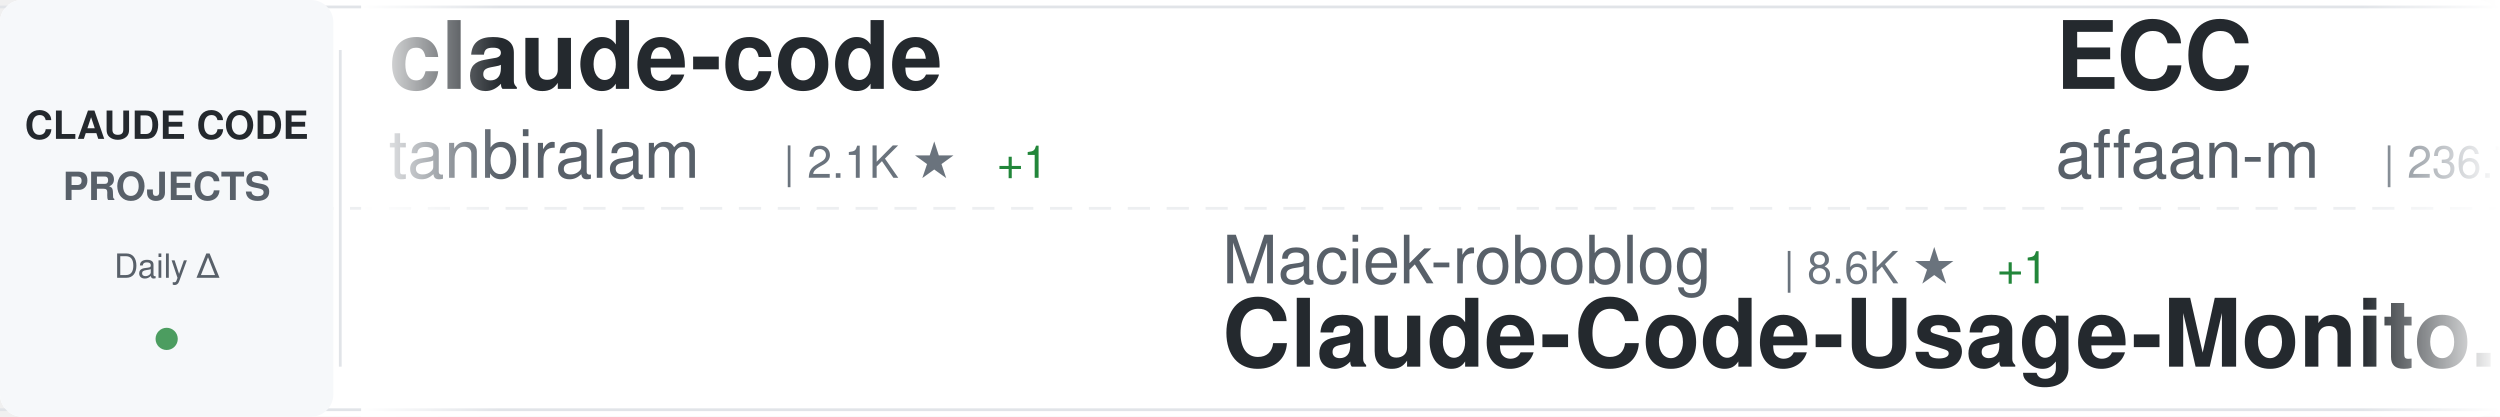
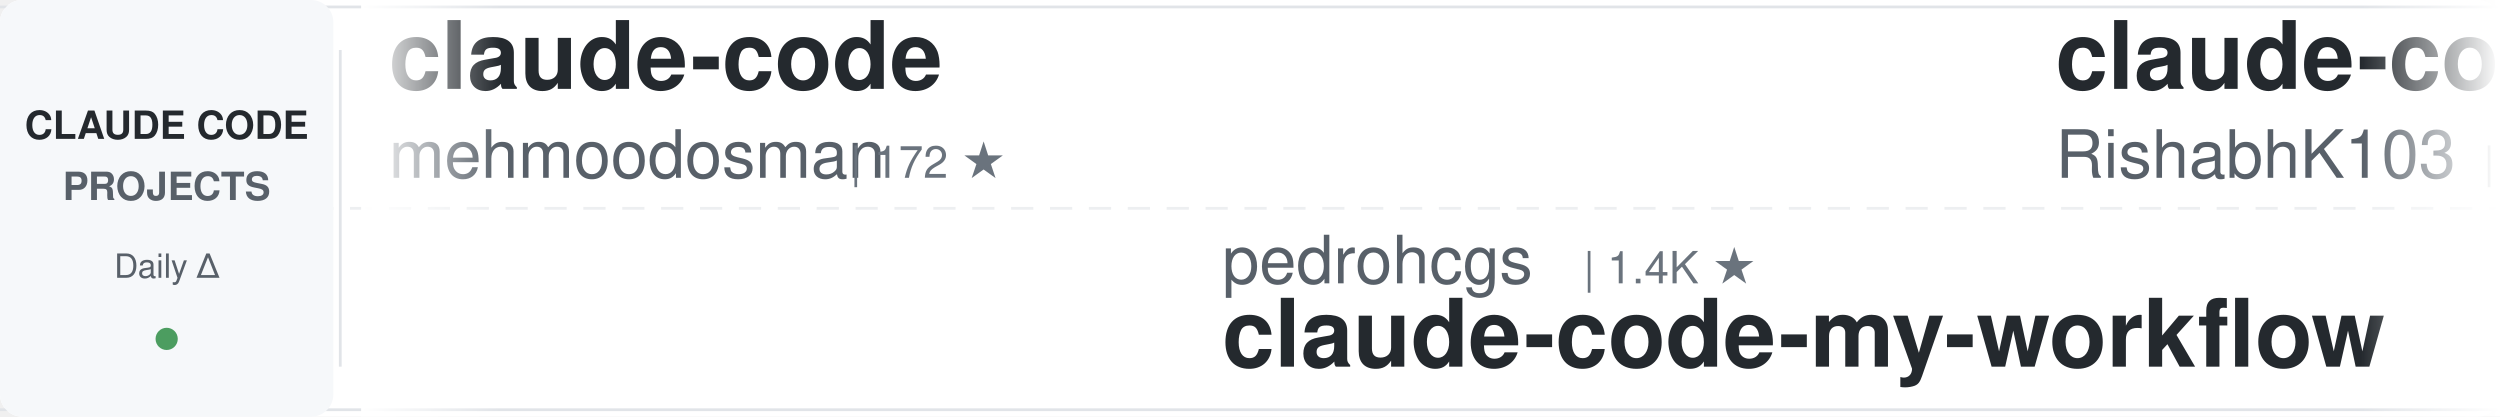
<svg xmlns="http://www.w3.org/2000/svg" width="900" height="150">
  <defs>
    <linearGradient id="awesomeLeftFade" x1="0%" y1="0%" x2="100%" y2="0%">
      <stop offset="0%" style="stop-color:#ffffff;stop-opacity:1" />
      <stop offset="100%" style="stop-color:#ffffff;stop-opacity:0" />
    </linearGradient>
    <linearGradient id="awesomeRightFade" x1="0%" y1="0%" x2="100%" y2="0%">
      <stop offset="0%" style="stop-color:#ffffff;stop-opacity:0" />
      <stop offset="100%" style="stop-color:#ffffff;stop-opacity:1" />
    </linearGradient>
  </defs>
  <rect width="900" height="150" fill="#ffffff" rx="8" />
  <rect x="0" y="2" width="900" height="1" fill="#e1e4e8" />
  <rect x="0" y="147" width="900" height="1" fill="#e1e4e8" />
  <line x1="0" y1="75" x2="900" y2="75" stroke="#e1e4e8" stroke-width="1" stroke-dasharray="8 6" opacity="0.6" />
  <rect x="0" y="0" width="120" height="150" fill="#f6f8fa" rx="8" />
  <text x="60" y="50" font-family="-apple-system, BlinkMacSystemFont, 'Segoe UI', Helvetica, Arial, sans-serif" font-size="14" font-weight="600" fill="#24292e" text-anchor="middle">CLAUDE CODE</text>
  <text x="60" y="72" font-family="-apple-system, BlinkMacSystemFont, 'Segoe UI', Helvetica, Arial, sans-serif" font-size="14" font-weight="600" fill="#586069" text-anchor="middle">PROJECTS</text>
  <text x="60" y="100" font-family="-apple-system, BlinkMacSystemFont, 'Segoe UI', Helvetica, Arial, sans-serif" font-size="12" font-weight="500" fill="#586069" text-anchor="middle">Daily Δ</text>
  <circle cx="60" cy="122" r="4" fill="#22863a" opacity="0.8" />
  <rect x="122" y="18" width="1" height="114" fill="#e1e4e8" />
  <clipPath id="awesomeTickerClip">
    <rect x="130" y="0" width="770" height="150" />
  </clipPath>
  <g clip-path="url(#awesomeTickerClip)">
    <g id="awesomeTickerItems">
      <animateTransform attributeName="transform" attributeType="XML" type="translate" from="0 0" to="-3000 0" dur="54s" repeatCount="indefinite" />
      <g transform="translate(0, 0)">
        <text x="140" y="32" font-family="-apple-system, BlinkMacSystemFont, 'Segoe UI', Helvetica, Arial, sans-serif" font-size="34" font-weight="600" fill="#24292e">claude-code</text>
-         <text x="140" y="64" font-family="-apple-system, BlinkMacSystemFont, 'Segoe UI', Helvetica, Arial, sans-serif" font-size="24" font-weight="400" fill="#586069">tanbiralam</text>
-         <text x="282" y="64" font-family="-apple-system, BlinkMacSystemFont, 'Segoe UI', Helvetica, Arial, sans-serif" font-size="16" font-weight="500" fill="#6a737d">| 2.1K ★</text>
-         <text x="359" y="64" font-family="-apple-system, BlinkMacSystemFont, 'Segoe UI', Helvetica, Arial, sans-serif" font-size="16" font-weight="500" fill="#22863a"> +1</text>
+         <text x="140" y="64" font-family="-apple-system, BlinkMacSystemFont, 'Segoe UI', Helvetica, Arial, sans-serif" font-size="24" font-weight="400" fill="#586069">mehmoodosman</text>
+         <text x="306" y="64" font-family="-apple-system, BlinkMacSystemFont, 'Segoe UI', Helvetica, Arial, sans-serif" font-size="16" font-weight="500" fill="#6a737d">| 172 ★</text>
      </g>
      <g transform="translate(300, 0)">
-         <text x="140" y="102" font-family="-apple-system, BlinkMacSystemFont, 'Segoe UI', Helvetica, Arial, sans-serif" font-size="24" font-weight="400" fill="#586069">Maciek-roboblog</text>
-         <text x="342" y="102" font-family="-apple-system, BlinkMacSystemFont, 'Segoe UI', Helvetica, Arial, sans-serif" font-size="16" font-weight="500" fill="#6a737d">| 8.6K ★</text>
-         <text x="419" y="102" font-family="-apple-system, BlinkMacSystemFont, 'Segoe UI', Helvetica, Arial, sans-serif" font-size="16" font-weight="500" fill="#22863a"> +1</text>
-         <text x="140" y="132" font-family="-apple-system, BlinkMacSystemFont, 'Segoe UI', Helvetica, Arial, sans-serif" font-size="34" font-weight="600" fill="#24292e">Claude-Code-Usage-Monito...</text>
+         <text x="140" y="102" font-family="-apple-system, BlinkMacSystemFont, 'Segoe UI', Helvetica, Arial, sans-serif" font-size="24" font-weight="400" fill="#586069">pedrohcgs</text>
+         <text x="270" y="102" font-family="-apple-system, BlinkMacSystemFont, 'Segoe UI', Helvetica, Arial, sans-serif" font-size="16" font-weight="500" fill="#6a737d">| 1.4K ★</text>
+         <text x="140" y="132" font-family="-apple-system, BlinkMacSystemFont, 'Segoe UI', Helvetica, Arial, sans-serif" font-size="34" font-weight="600" fill="#24292e">claude-code-my-workflow</text>
      </g>
      <g transform="translate(600, 0)">
-         <text x="140" y="32" font-family="-apple-system, BlinkMacSystemFont, 'Segoe UI', Helvetica, Arial, sans-serif" font-size="34" font-weight="600" fill="#24292e">ECC</text>
-         <text x="140" y="64" font-family="-apple-system, BlinkMacSystemFont, 'Segoe UI', Helvetica, Arial, sans-serif" font-size="24" font-weight="400" fill="#586069">affaan-m</text>
-         <text x="258" y="64" font-family="-apple-system, BlinkMacSystemFont, 'Segoe UI', Helvetica, Arial, sans-serif" font-size="16" font-weight="500" fill="#6a737d">| 236.7K ★</text>
-         <text x="353" y="64" font-family="-apple-system, BlinkMacSystemFont, 'Segoe UI', Helvetica, Arial, sans-serif" font-size="16" font-weight="500" fill="#22863a"> +40</text>
+         <text x="140" y="32" font-family="-apple-system, BlinkMacSystemFont, 'Segoe UI', Helvetica, Arial, sans-serif" font-size="34" font-weight="600" fill="#24292e">claude-code</text>
+         <text x="140" y="64" font-family="-apple-system, BlinkMacSystemFont, 'Segoe UI', Helvetica, Arial, sans-serif" font-size="24" font-weight="400" fill="#586069">RishabhK103</text>
+         <text x="294" y="64" font-family="-apple-system, BlinkMacSystemFont, 'Segoe UI', Helvetica, Arial, sans-serif" font-size="16" font-weight="500" fill="#6a737d">| 105 ★</text>
      </g>
      <g transform="translate(900, 0)">
-         <text x="140" y="102" font-family="-apple-system, BlinkMacSystemFont, 'Segoe UI', Helvetica, Arial, sans-serif" font-size="24" font-weight="400" fill="#586069">Piebald-AI</text>
-         <text x="282" y="102" font-family="-apple-system, BlinkMacSystemFont, 'Segoe UI', Helvetica, Arial, sans-serif" font-size="16" font-weight="500" fill="#6a737d">| 12.1K ★</text>
-         <text x="140" y="132" font-family="-apple-system, BlinkMacSystemFont, 'Segoe UI', Helvetica, Arial, sans-serif" font-size="34" font-weight="600" fill="#24292e">claude-code-system-promp...</text>
+         <text x="140" y="102" font-family="-apple-system, BlinkMacSystemFont, 'Segoe UI', Helvetica, Arial, sans-serif" font-size="24" font-weight="400" fill="#586069">darcyegb</text>
+         <text x="258" y="102" font-family="-apple-system, BlinkMacSystemFont, 'Segoe UI', Helvetica, Arial, sans-serif" font-size="16" font-weight="500" fill="#6a737d">| 751 ★</text>
+         <text x="140" y="132" font-family="-apple-system, BlinkMacSystemFont, 'Segoe UI', Helvetica, Arial, sans-serif" font-size="34" font-weight="600" fill="#24292e">ClaudeCodeAgents</text>
      </g>
      <g transform="translate(1200, 0)">
-         <text x="140" y="32" font-family="-apple-system, BlinkMacSystemFont, 'Segoe UI', Helvetica, Arial, sans-serif" font-size="34" font-weight="600" fill="#24292e">claude-code-router</text>
-         <text x="140" y="64" font-family="-apple-system, BlinkMacSystemFont, 'Segoe UI', Helvetica, Arial, sans-serif" font-size="24" font-weight="400" fill="#586069">musistudio</text>
-         <text x="282" y="64" font-family="-apple-system, BlinkMacSystemFont, 'Segoe UI', Helvetica, Arial, sans-serif" font-size="16" font-weight="500" fill="#6a737d">| 36.3K ★</text>
-         <text x="368" y="64" font-family="-apple-system, BlinkMacSystemFont, 'Segoe UI', Helvetica, Arial, sans-serif" font-size="16" font-weight="500" fill="#22863a"> +5</text>
+         <text x="140" y="32" font-family="-apple-system, BlinkMacSystemFont, 'Segoe UI', Helvetica, Arial, sans-serif" font-size="34" font-weight="600" fill="#24292e">sc-claude-code-files</text>
+         <text x="140" y="64" font-family="-apple-system, BlinkMacSystemFont, 'Segoe UI', Helvetica, Arial, sans-serif" font-size="24" font-weight="400" fill="#586069">https-deeplearning-ai</text>
+         <text x="414" y="64" font-family="-apple-system, BlinkMacSystemFont, 'Segoe UI', Helvetica, Arial, sans-serif" font-size="16" font-weight="500" fill="#6a737d">| 537 ★</text>
      </g>
      <g transform="translate(1500, 0)">
-         <text x="140" y="102" font-family="-apple-system, BlinkMacSystemFont, 'Segoe UI', Helvetica, Arial, sans-serif" font-size="24" font-weight="400" fill="#586069">1rgs</text>
-         <text x="210" y="102" font-family="-apple-system, BlinkMacSystemFont, 'Segoe UI', Helvetica, Arial, sans-serif" font-size="16" font-weight="500" fill="#6a737d">| 3.7K ★</text>
-         <text x="140" y="132" font-family="-apple-system, BlinkMacSystemFont, 'Segoe UI', Helvetica, Arial, sans-serif" font-size="34" font-weight="600" fill="#24292e">claude-code-proxy</text>
+         <text x="140" y="102" font-family="-apple-system, BlinkMacSystemFont, 'Segoe UI', Helvetica, Arial, sans-serif" font-size="24" font-weight="400" fill="#586069">pengchengneo</text>
+         <text x="306" y="102" font-family="-apple-system, BlinkMacSystemFont, 'Segoe UI', Helvetica, Arial, sans-serif" font-size="16" font-weight="500" fill="#6a737d">| 1.7K ★</text>
+         <text x="383" y="102" font-family="-apple-system, BlinkMacSystemFont, 'Segoe UI', Helvetica, Arial, sans-serif" font-size="16" font-weight="500" fill="#22863a"> +2</text>
+         <text x="140" y="132" font-family="-apple-system, BlinkMacSystemFont, 'Segoe UI', Helvetica, Arial, sans-serif" font-size="34" font-weight="600" fill="#24292e">Claude-Code</text>
      </g>
      <g transform="translate(1800, 0)">
-         <text x="140" y="32" font-family="-apple-system, BlinkMacSystemFont, 'Segoe UI', Helvetica, Arial, sans-serif" font-size="34" font-weight="600" fill="#24292e">claude-code-webui</text>
-         <text x="140" y="64" font-family="-apple-system, BlinkMacSystemFont, 'Segoe UI', Helvetica, Arial, sans-serif" font-size="24" font-weight="400" fill="#586069">sugyan</text>
-         <text x="234" y="64" font-family="-apple-system, BlinkMacSystemFont, 'Segoe UI', Helvetica, Arial, sans-serif" font-size="16" font-weight="500" fill="#6a737d">| 1.1K ★</text>
+         <text x="140" y="32" font-family="-apple-system, BlinkMacSystemFont, 'Segoe UI', Helvetica, Arial, sans-serif" font-size="34" font-weight="600" fill="#24292e">claude-code-hooks-master...</text>
+         <text x="140" y="64" font-family="-apple-system, BlinkMacSystemFont, 'Segoe UI', Helvetica, Arial, sans-serif" font-size="24" font-weight="400" fill="#586069">disler</text>
+         <text x="234" y="64" font-family="-apple-system, BlinkMacSystemFont, 'Segoe UI', Helvetica, Arial, sans-serif" font-size="16" font-weight="500" fill="#6a737d">| 3.9K ★</text>
+         <text x="311" y="64" font-family="-apple-system, BlinkMacSystemFont, 'Segoe UI', Helvetica, Arial, sans-serif" font-size="16" font-weight="500" fill="#22863a"> +1</text>
      </g>
      <g transform="translate(2100, 0)">
-         <text x="140" y="102" font-family="-apple-system, BlinkMacSystemFont, 'Segoe UI', Helvetica, Arial, sans-serif" font-size="24" font-weight="400" fill="#586069">rohitg00</text>
-         <text x="258" y="102" font-family="-apple-system, BlinkMacSystemFont, 'Segoe UI', Helvetica, Arial, sans-serif" font-size="16" font-weight="500" fill="#6a737d">| 2.4K ★</text>
-         <text x="335" y="102" font-family="-apple-system, BlinkMacSystemFont, 'Segoe UI', Helvetica, Arial, sans-serif" font-size="16" font-weight="500" fill="#22863a"> +2</text>
-         <text x="140" y="132" font-family="-apple-system, BlinkMacSystemFont, 'Segoe UI', Helvetica, Arial, sans-serif" font-size="34" font-weight="600" fill="#24292e">awesome-claude-code-tool...</text>
+         <text x="140" y="102" font-family="-apple-system, BlinkMacSystemFont, 'Segoe UI', Helvetica, Arial, sans-serif" font-size="24" font-weight="400" fill="#586069">Onewon</text>
+         <text x="234" y="102" font-family="-apple-system, BlinkMacSystemFont, 'Segoe UI', Helvetica, Arial, sans-serif" font-size="16" font-weight="500" fill="#6a737d">| 180 ★</text>
+         <text x="140" y="132" font-family="-apple-system, BlinkMacSystemFont, 'Segoe UI', Helvetica, Arial, sans-serif" font-size="34" font-weight="600" fill="#24292e">claude-code</text>
      </g>
      <g transform="translate(2400, 0)">
-         <text x="140" y="32" font-family="-apple-system, BlinkMacSystemFont, 'Segoe UI', Helvetica, Arial, sans-serif" font-size="34" font-weight="600" fill="#24292e">claude-code-sourcemap</text>
-         <text x="140" y="64" font-family="-apple-system, BlinkMacSystemFont, 'Segoe UI', Helvetica, Arial, sans-serif" font-size="24" font-weight="400" fill="#586069">ChinaSiro</text>
-         <text x="270" y="64" font-family="-apple-system, BlinkMacSystemFont, 'Segoe UI', Helvetica, Arial, sans-serif" font-size="16" font-weight="500" fill="#6a737d">| 9.6K ★</text>
+         <text x="140" y="32" font-family="-apple-system, BlinkMacSystemFont, 'Segoe UI', Helvetica, Arial, sans-serif" font-size="34" font-weight="600" fill="#24292e">claude-code-plugins-plus...</text>
+         <text x="140" y="64" font-family="-apple-system, BlinkMacSystemFont, 'Segoe UI', Helvetica, Arial, sans-serif" font-size="24" font-weight="400" fill="#586069">jeremylongshore</text>
+         <text x="342" y="64" font-family="-apple-system, BlinkMacSystemFont, 'Segoe UI', Helvetica, Arial, sans-serif" font-size="16" font-weight="500" fill="#6a737d">| 2.6K ★</text>
+         <text x="419" y="64" font-family="-apple-system, BlinkMacSystemFont, 'Segoe UI', Helvetica, Arial, sans-serif" font-size="16" font-weight="500" fill="#22863a"> +3</text>
      </g>
      <g transform="translate(2700, 0)">
-         <text x="140" y="102" font-family="-apple-system, BlinkMacSystemFont, 'Segoe UI', Helvetica, Arial, sans-serif" font-size="24" font-weight="400" fill="#586069">guanshan</text>
-         <text x="258" y="102" font-family="-apple-system, BlinkMacSystemFont, 'Segoe UI', Helvetica, Arial, sans-serif" font-size="16" font-weight="500" fill="#6a737d">| 61 ★</text>
-         <text x="140" y="132" font-family="-apple-system, BlinkMacSystemFont, 'Segoe UI', Helvetica, Arial, sans-serif" font-size="34" font-weight="600" fill="#24292e">ClaudeCode</text>
+         <text x="140" y="102" font-family="-apple-system, BlinkMacSystemFont, 'Segoe UI', Helvetica, Arial, sans-serif" font-size="24" font-weight="400" fill="#586069">ponponon</text>
+         <text x="258" y="102" font-family="-apple-system, BlinkMacSystemFont, 'Segoe UI', Helvetica, Arial, sans-serif" font-size="16" font-weight="500" fill="#6a737d">| 2.3K ★</text>
+         <text x="140" y="132" font-family="-apple-system, BlinkMacSystemFont, 'Segoe UI', Helvetica, Arial, sans-serif" font-size="34" font-weight="600" fill="#24292e">claude_code_src</text>
      </g>
      <g transform="translate(3000, 0)">
        <text x="140" y="32" font-family="-apple-system, BlinkMacSystemFont, 'Segoe UI', Helvetica, Arial, sans-serif" font-size="34" font-weight="600" fill="#24292e">claude-code</text>
-         <text x="140" y="64" font-family="-apple-system, BlinkMacSystemFont, 'Segoe UI', Helvetica, Arial, sans-serif" font-size="24" font-weight="400" fill="#586069">tanbiralam</text>
-         <text x="282" y="64" font-family="-apple-system, BlinkMacSystemFont, 'Segoe UI', Helvetica, Arial, sans-serif" font-size="16" font-weight="500" fill="#6a737d">| 2.1K ★</text>
-         <text x="359" y="64" font-family="-apple-system, BlinkMacSystemFont, 'Segoe UI', Helvetica, Arial, sans-serif" font-size="16" font-weight="500" fill="#22863a"> +1</text>
+         <text x="140" y="64" font-family="-apple-system, BlinkMacSystemFont, 'Segoe UI', Helvetica, Arial, sans-serif" font-size="24" font-weight="400" fill="#586069">mehmoodosman</text>
+         <text x="306" y="64" font-family="-apple-system, BlinkMacSystemFont, 'Segoe UI', Helvetica, Arial, sans-serif" font-size="16" font-weight="500" fill="#6a737d">| 172 ★</text>
      </g>
      <g transform="translate(3300, 0)">
-         <text x="140" y="102" font-family="-apple-system, BlinkMacSystemFont, 'Segoe UI', Helvetica, Arial, sans-serif" font-size="24" font-weight="400" fill="#586069">Maciek-roboblog</text>
-         <text x="342" y="102" font-family="-apple-system, BlinkMacSystemFont, 'Segoe UI', Helvetica, Arial, sans-serif" font-size="16" font-weight="500" fill="#6a737d">| 8.6K ★</text>
-         <text x="419" y="102" font-family="-apple-system, BlinkMacSystemFont, 'Segoe UI', Helvetica, Arial, sans-serif" font-size="16" font-weight="500" fill="#22863a"> +1</text>
-         <text x="140" y="132" font-family="-apple-system, BlinkMacSystemFont, 'Segoe UI', Helvetica, Arial, sans-serif" font-size="34" font-weight="600" fill="#24292e">Claude-Code-Usage-Monito...</text>
+         <text x="140" y="102" font-family="-apple-system, BlinkMacSystemFont, 'Segoe UI', Helvetica, Arial, sans-serif" font-size="24" font-weight="400" fill="#586069">pedrohcgs</text>
+         <text x="270" y="102" font-family="-apple-system, BlinkMacSystemFont, 'Segoe UI', Helvetica, Arial, sans-serif" font-size="16" font-weight="500" fill="#6a737d">| 1.4K ★</text>
+         <text x="140" y="132" font-family="-apple-system, BlinkMacSystemFont, 'Segoe UI', Helvetica, Arial, sans-serif" font-size="34" font-weight="600" fill="#24292e">claude-code-my-workflow</text>
      </g>
      <g transform="translate(3600, 0)">
-         <text x="140" y="32" font-family="-apple-system, BlinkMacSystemFont, 'Segoe UI', Helvetica, Arial, sans-serif" font-size="34" font-weight="600" fill="#24292e">ECC</text>
-         <text x="140" y="64" font-family="-apple-system, BlinkMacSystemFont, 'Segoe UI', Helvetica, Arial, sans-serif" font-size="24" font-weight="400" fill="#586069">affaan-m</text>
-         <text x="258" y="64" font-family="-apple-system, BlinkMacSystemFont, 'Segoe UI', Helvetica, Arial, sans-serif" font-size="16" font-weight="500" fill="#6a737d">| 236.7K ★</text>
-         <text x="353" y="64" font-family="-apple-system, BlinkMacSystemFont, 'Segoe UI', Helvetica, Arial, sans-serif" font-size="16" font-weight="500" fill="#22863a"> +40</text>
+         <text x="140" y="32" font-family="-apple-system, BlinkMacSystemFont, 'Segoe UI', Helvetica, Arial, sans-serif" font-size="34" font-weight="600" fill="#24292e">claude-code</text>
+         <text x="140" y="64" font-family="-apple-system, BlinkMacSystemFont, 'Segoe UI', Helvetica, Arial, sans-serif" font-size="24" font-weight="400" fill="#586069">RishabhK103</text>
+         <text x="294" y="64" font-family="-apple-system, BlinkMacSystemFont, 'Segoe UI', Helvetica, Arial, sans-serif" font-size="16" font-weight="500" fill="#6a737d">| 105 ★</text>
      </g>
      <g transform="translate(3900, 0)">
-         <text x="140" y="102" font-family="-apple-system, BlinkMacSystemFont, 'Segoe UI', Helvetica, Arial, sans-serif" font-size="24" font-weight="400" fill="#586069">Piebald-AI</text>
-         <text x="282" y="102" font-family="-apple-system, BlinkMacSystemFont, 'Segoe UI', Helvetica, Arial, sans-serif" font-size="16" font-weight="500" fill="#6a737d">| 12.1K ★</text>
-         <text x="140" y="132" font-family="-apple-system, BlinkMacSystemFont, 'Segoe UI', Helvetica, Arial, sans-serif" font-size="34" font-weight="600" fill="#24292e">claude-code-system-promp...</text>
+         <text x="140" y="102" font-family="-apple-system, BlinkMacSystemFont, 'Segoe UI', Helvetica, Arial, sans-serif" font-size="24" font-weight="400" fill="#586069">darcyegb</text>
+         <text x="258" y="102" font-family="-apple-system, BlinkMacSystemFont, 'Segoe UI', Helvetica, Arial, sans-serif" font-size="16" font-weight="500" fill="#6a737d">| 751 ★</text>
+         <text x="140" y="132" font-family="-apple-system, BlinkMacSystemFont, 'Segoe UI', Helvetica, Arial, sans-serif" font-size="34" font-weight="600" fill="#24292e">ClaudeCodeAgents</text>
      </g>
    </g>
  </g>
  <rect x="130" y="0" width="50" height="150" fill="url(#awesomeLeftFade)" />
  <rect x="850" y="0" width="50" height="150" fill="url(#awesomeRightFade)" />
</svg>
